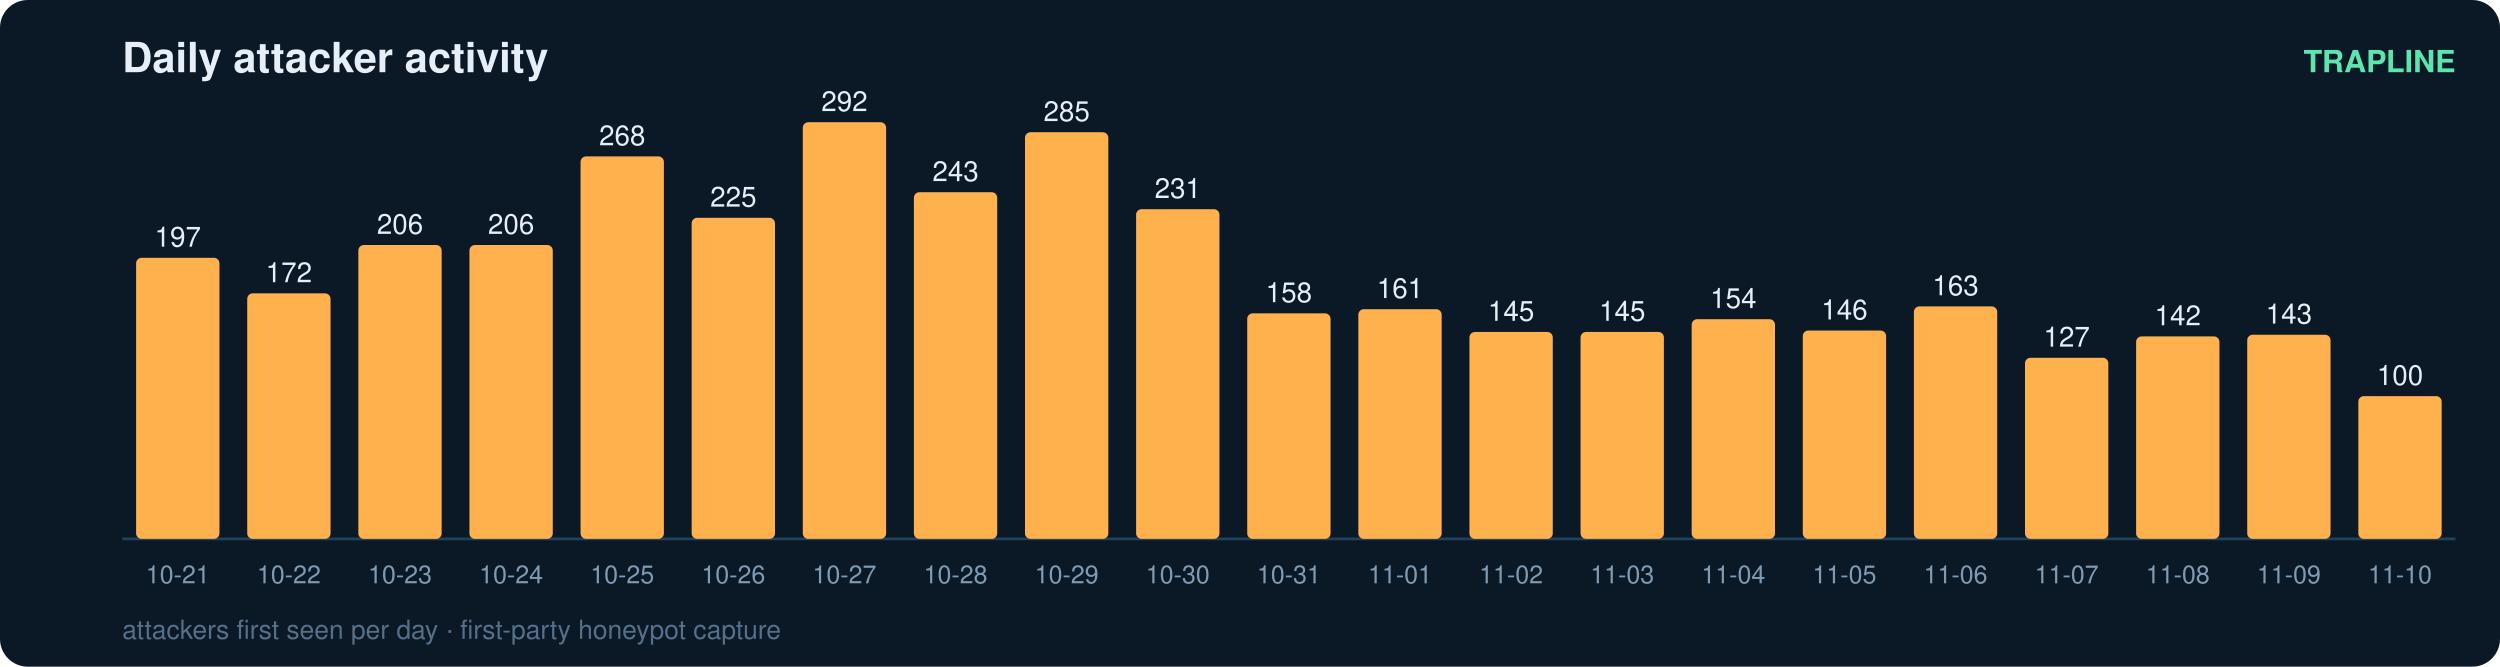
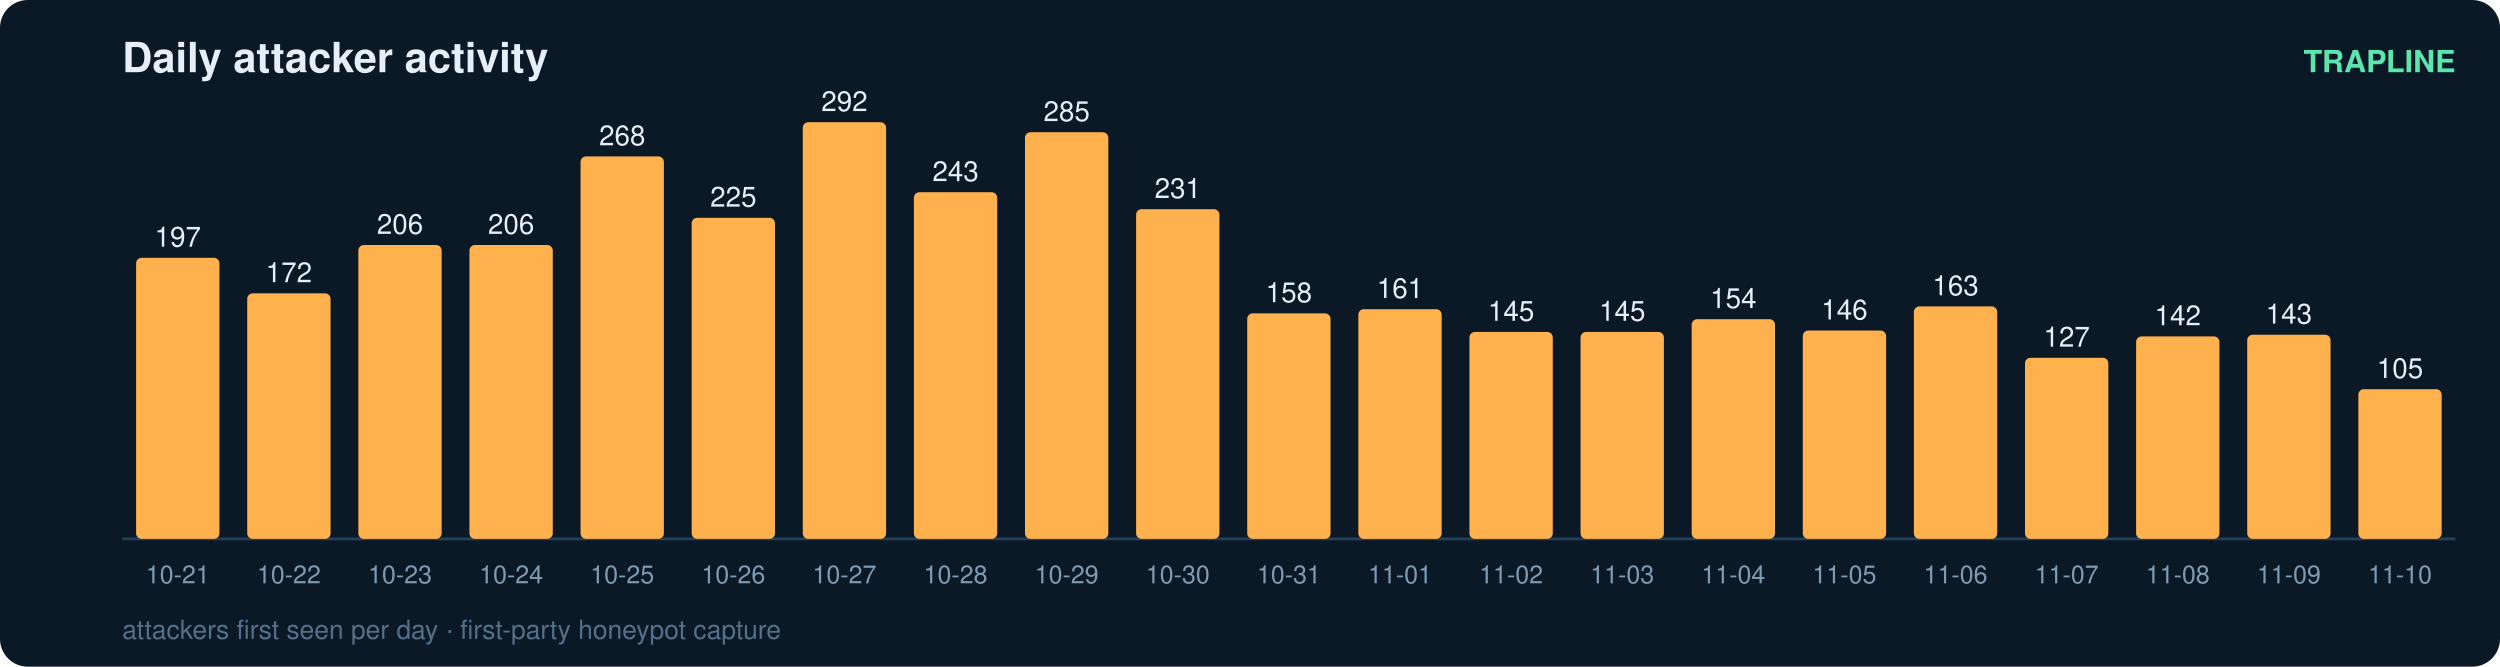
<svg xmlns="http://www.w3.org/2000/svg" width="900" height="240" viewBox="0 0 900 240" font-family="ui-sans-serif,Segoe UI,Helvetica,Arial">
  <rect width="900" height="240" rx="10" fill="#0b1826" />
  <text x="44" y="26" fill="#e6eff7" font-size="15" font-weight="700">Daily attacker activity</text>
  <text x="884" y="26" fill="#5ce6ad" font-size="11" text-anchor="end" font-weight="600">TRAPLINE</text>
  <line x1="44" y1="194" x2="884" y2="194" stroke="#22415a" stroke-width="1" />
  <rect x="49" y="92.8" width="30" height="101.2" rx="2" fill="#ffb14e" />
  <text x="64.0" y="88.8" fill="#e6eff7" font-size="10" text-anchor="middle" font-variant-numeric="tabular-nums">197</text>
  <text x="64.0" y="210.0" fill="#7f9bb3" font-size="9" text-anchor="middle">10-21</text>
  <rect x="89" y="105.6" width="30" height="88.4" rx="2" fill="#ffb14e" />
  <text x="104.0" y="101.6" fill="#e6eff7" font-size="10" text-anchor="middle" font-variant-numeric="tabular-nums">172</text>
  <text x="104.0" y="210.0" fill="#7f9bb3" font-size="9" text-anchor="middle">10-22</text>
  <rect x="129" y="88.2" width="30" height="105.8" rx="2" fill="#ffb14e" />
  <text x="144.0" y="84.2" fill="#e6eff7" font-size="10" text-anchor="middle" font-variant-numeric="tabular-nums">206</text>
  <text x="144.0" y="210.0" fill="#7f9bb3" font-size="9" text-anchor="middle">10-23</text>
  <rect x="169" y="88.2" width="30" height="105.8" rx="2" fill="#ffb14e" />
  <text x="184.0" y="84.2" fill="#e6eff7" font-size="10" text-anchor="middle" font-variant-numeric="tabular-nums">206</text>
  <text x="184.0" y="210.0" fill="#7f9bb3" font-size="9" text-anchor="middle">10-24</text>
  <rect x="209" y="56.3" width="30" height="137.7" rx="2" fill="#ffb14e" />
  <text x="224.0" y="52.3" fill="#e6eff7" font-size="10" text-anchor="middle" font-variant-numeric="tabular-nums">268</text>
  <text x="224.0" y="210.0" fill="#7f9bb3" font-size="9" text-anchor="middle">10-25</text>
  <rect x="249" y="78.4" width="30" height="115.6" rx="2" fill="#ffb14e" />
  <text x="264.0" y="74.4" fill="#e6eff7" font-size="10" text-anchor="middle" font-variant-numeric="tabular-nums">225</text>
  <text x="264.0" y="210.0" fill="#7f9bb3" font-size="9" text-anchor="middle">10-26</text>
  <rect x="289" y="44.0" width="30" height="150.0" rx="2" fill="#ffb14e" />
  <text x="304.0" y="40.0" fill="#e6eff7" font-size="10" text-anchor="middle" font-variant-numeric="tabular-nums">292</text>
  <text x="304.0" y="210.0" fill="#7f9bb3" font-size="9" text-anchor="middle">10-27</text>
  <rect x="329" y="69.2" width="30" height="124.8" rx="2" fill="#ffb14e" />
  <text x="344.0" y="65.2" fill="#e6eff7" font-size="10" text-anchor="middle" font-variant-numeric="tabular-nums">243</text>
  <text x="344.0" y="210.0" fill="#7f9bb3" font-size="9" text-anchor="middle">10-28</text>
  <rect x="369" y="47.6" width="30" height="146.4" rx="2" fill="#ffb14e" />
  <text x="384.0" y="43.6" fill="#e6eff7" font-size="10" text-anchor="middle" font-variant-numeric="tabular-nums">285</text>
  <text x="384.0" y="210.0" fill="#7f9bb3" font-size="9" text-anchor="middle">10-29</text>
  <rect x="409" y="75.3" width="30" height="118.7" rx="2" fill="#ffb14e" />
  <text x="424.0" y="71.3" fill="#e6eff7" font-size="10" text-anchor="middle" font-variant-numeric="tabular-nums">231</text>
  <text x="424.0" y="210.0" fill="#7f9bb3" font-size="9" text-anchor="middle">10-30</text>
  <rect x="449" y="112.8" width="30" height="81.2" rx="2" fill="#ffb14e" />
  <text x="464.0" y="108.8" fill="#e6eff7" font-size="10" text-anchor="middle" font-variant-numeric="tabular-nums">158</text>
  <text x="464.0" y="210.0" fill="#7f9bb3" font-size="9" text-anchor="middle">10-31</text>
  <rect x="489" y="111.3" width="30" height="82.7" rx="2" fill="#ffb14e" />
  <text x="504.0" y="107.3" fill="#e6eff7" font-size="10" text-anchor="middle" font-variant-numeric="tabular-nums">161</text>
  <text x="504.0" y="210.0" fill="#7f9bb3" font-size="9" text-anchor="middle">11-01</text>
  <rect x="529" y="119.5" width="30" height="74.5" rx="2" fill="#ffb14e" />
  <text x="544.0" y="115.5" fill="#e6eff7" font-size="10" text-anchor="middle" font-variant-numeric="tabular-nums">145</text>
  <text x="544.0" y="210.0" fill="#7f9bb3" font-size="9" text-anchor="middle">11-02</text>
  <rect x="569" y="119.5" width="30" height="74.5" rx="2" fill="#ffb14e" />
  <text x="584.0" y="115.5" fill="#e6eff7" font-size="10" text-anchor="middle" font-variant-numeric="tabular-nums">145</text>
  <text x="584.0" y="210.0" fill="#7f9bb3" font-size="9" text-anchor="middle">11-03</text>
  <rect x="609" y="114.9" width="30" height="79.1" rx="2" fill="#ffb14e" />
  <text x="624.0" y="110.9" fill="#e6eff7" font-size="10" text-anchor="middle" font-variant-numeric="tabular-nums">154</text>
  <text x="624.0" y="210.0" fill="#7f9bb3" font-size="9" text-anchor="middle">11-04</text>
  <rect x="649" y="119.0" width="30" height="75.0" rx="2" fill="#ffb14e" />
  <text x="664.0" y="115.0" fill="#e6eff7" font-size="10" text-anchor="middle" font-variant-numeric="tabular-nums">146</text>
  <text x="664.0" y="210.0" fill="#7f9bb3" font-size="9" text-anchor="middle">11-05</text>
  <rect x="689" y="110.3" width="30" height="83.7" rx="2" fill="#ffb14e" />
  <text x="704.0" y="106.3" fill="#e6eff7" font-size="10" text-anchor="middle" font-variant-numeric="tabular-nums">163</text>
  <text x="704.0" y="210.0" fill="#7f9bb3" font-size="9" text-anchor="middle">11-06</text>
  <rect x="729" y="128.8" width="30" height="65.2" rx="2" fill="#ffb14e" />
  <text x="744.0" y="124.8" fill="#e6eff7" font-size="10" text-anchor="middle" font-variant-numeric="tabular-nums">127</text>
  <text x="744.0" y="210.0" fill="#7f9bb3" font-size="9" text-anchor="middle">11-07</text>
  <rect x="769" y="121.1" width="30" height="72.9" rx="2" fill="#ffb14e" />
  <text x="784.0" y="117.1" fill="#e6eff7" font-size="10" text-anchor="middle" font-variant-numeric="tabular-nums">142</text>
  <text x="784.0" y="210.0" fill="#7f9bb3" font-size="9" text-anchor="middle">11-08</text>
  <rect x="809" y="120.5" width="30" height="73.5" rx="2" fill="#ffb14e" />
  <text x="824.0" y="116.5" fill="#e6eff7" font-size="10" text-anchor="middle" font-variant-numeric="tabular-nums">143</text>
  <text x="824.0" y="210.0" fill="#7f9bb3" font-size="9" text-anchor="middle">11-09</text>
-   <rect x="849" y="142.6" width="30" height="51.4" rx="2" fill="#ffb14e" />
-   <text x="864.0" y="138.6" fill="#e6eff7" font-size="10" text-anchor="middle" font-variant-numeric="tabular-nums">100</text>
+   <rect x="849" y="140.1" width="30" height="53.9" rx="2" fill="#ffb14e" />
+   <text x="864.0" y="136.1" fill="#e6eff7" font-size="10" text-anchor="middle" font-variant-numeric="tabular-nums">105</text>
  <text x="864.0" y="210.0" fill="#7f9bb3" font-size="9" text-anchor="middle">11-10</text>
  <text x="44" y="230" fill="#54708a" font-size="9.5">attackers first seen per day · first-party honeypot capture</text>
</svg>
